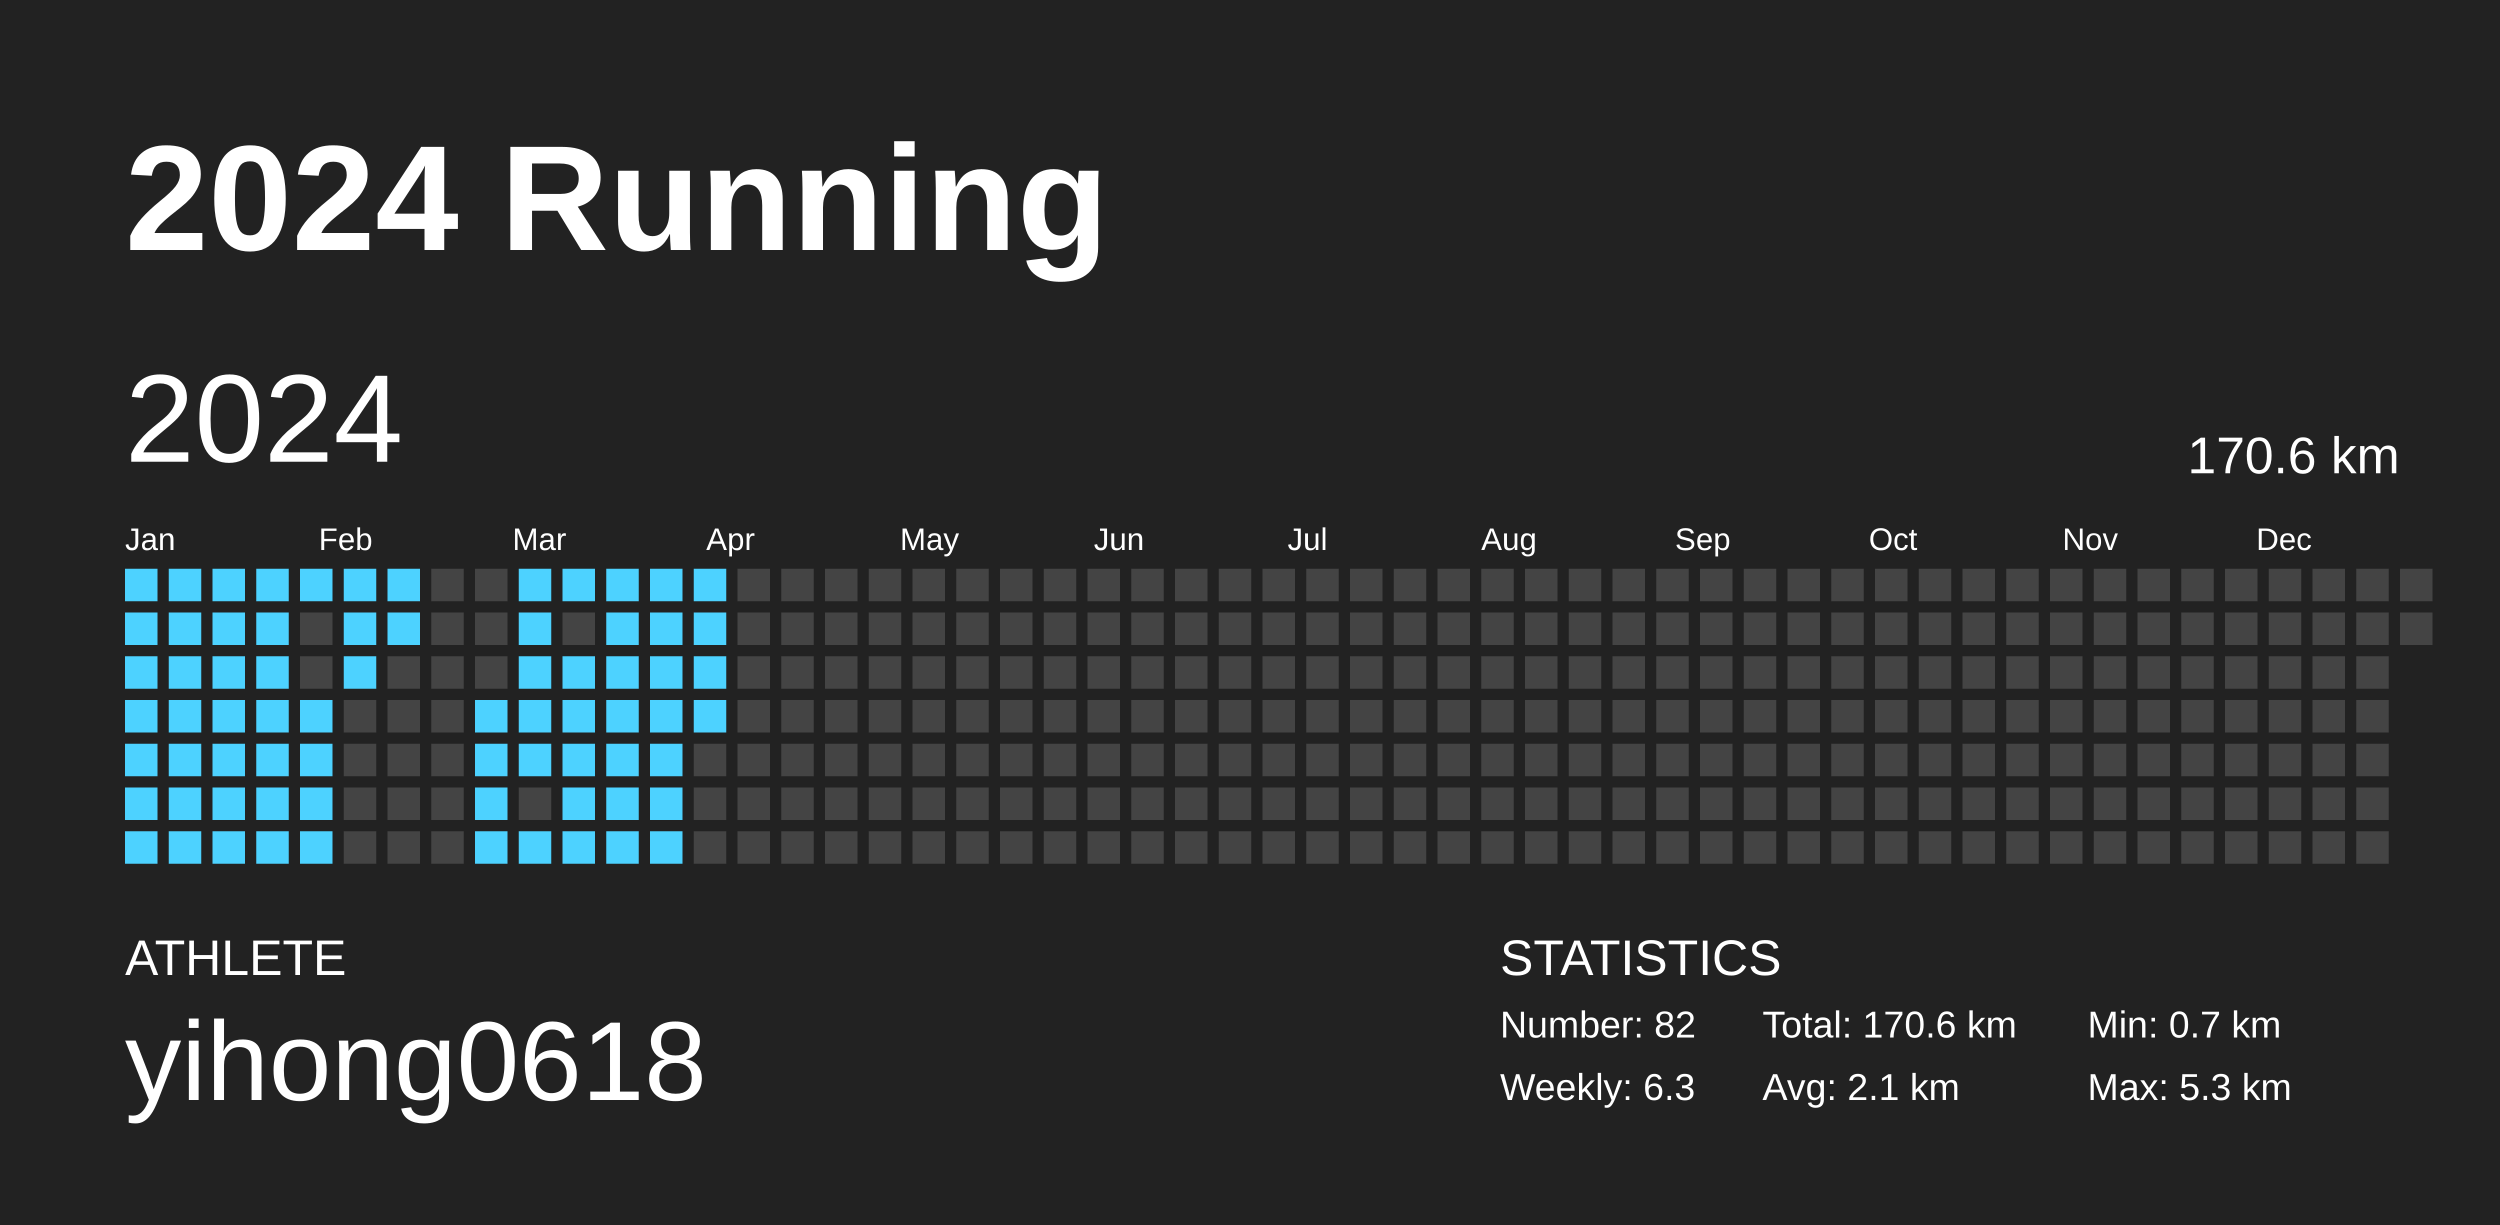
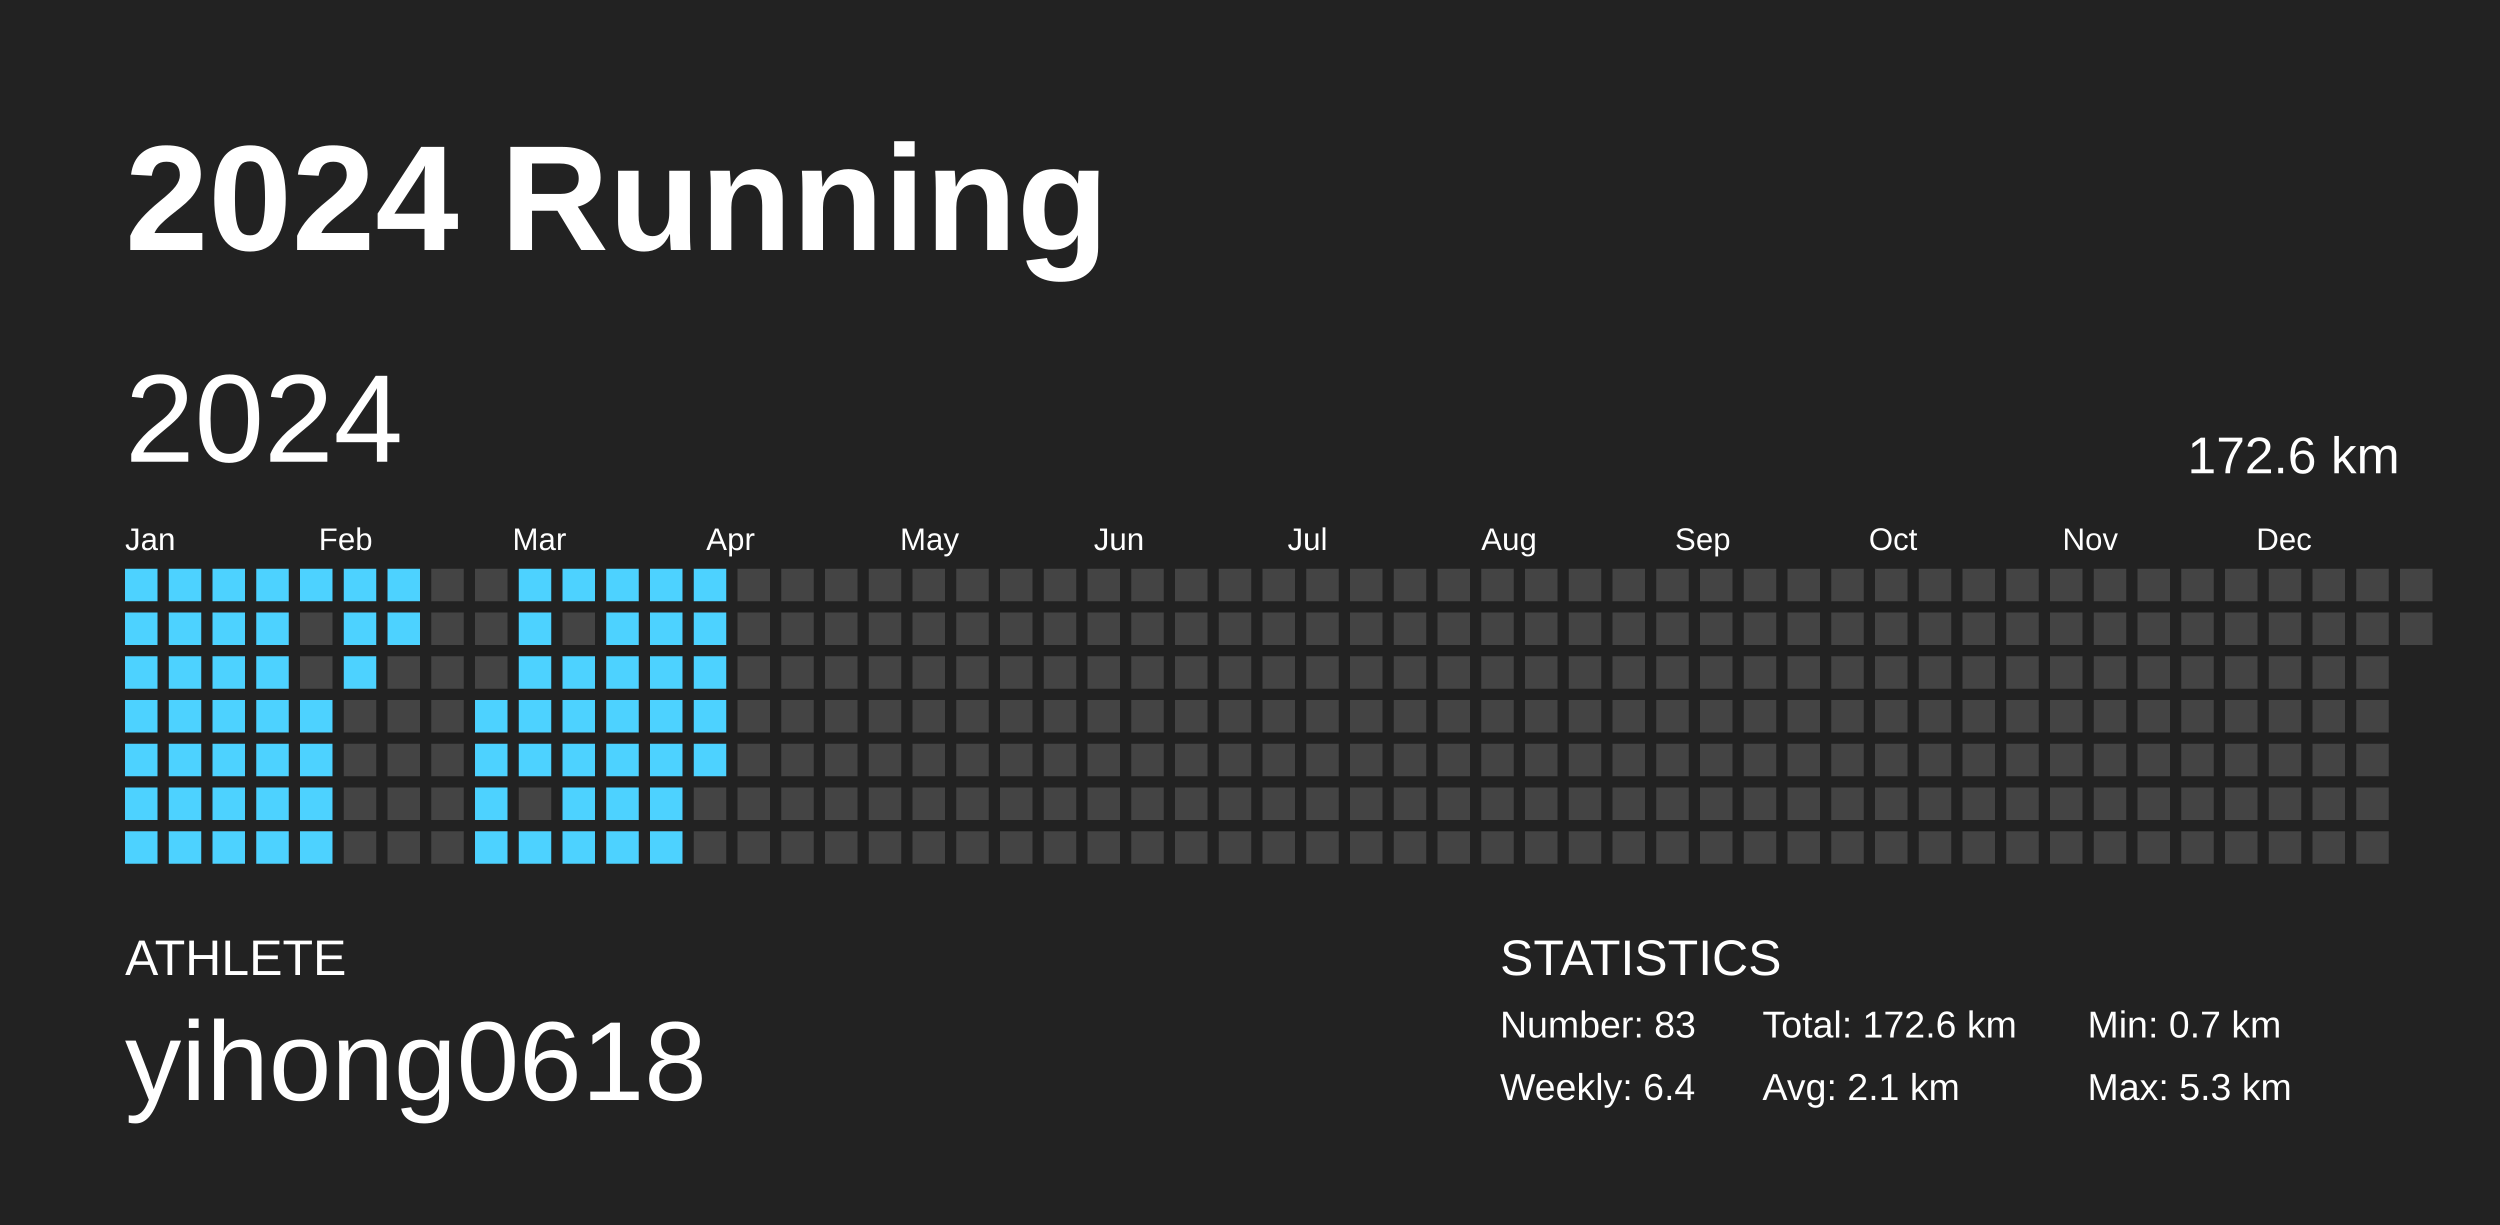
<svg xmlns="http://www.w3.org/2000/svg" baseProfile="full" height="98mm" version="1.1" viewBox="0,0,200,98" width="200mm">
  <defs />
  <rect fill="#222222" height="98" width="200" x="0" y="0" />
  <text fill="#FFFFFF" style="font-size:12px; font-family:Arial; font-weight:bold;" x="10" y="20">2024 Running</text>
  <text fill="#FFFFFF" style="font-size:4px; font-family:Arial" x="10" y="78">ATHLETE</text>
  <text fill="#FFFFFF" style="font-size:9px; font-family:Arial" x="10" y="88">yihong0618</text>
  <text fill="#FFFFFF" style="font-size:4px; font-family:Arial" x="120" y="78">STATISTICS</text>
-   <text fill="#FFFFFF" style="font-size:3px; font-family:Arial" x="120" y="83">Number: 82</text>
-   <text fill="#FFFFFF" style="font-size:3px; font-family:Arial" x="120" y="88">Weekly: 6.3</text>
-   <text fill="#FFFFFF" style="font-size:3px; font-family:Arial" x="141" y="83">Total: 170.6 km</text>
+   <text fill="#FFFFFF" style="font-size:3px; font-family:Arial" x="120" y="83">Number: 83</text>
+   <text fill="#FFFFFF" style="font-size:3px; font-family:Arial" x="120" y="88">Weekly: 6.4</text>
+   <text fill="#FFFFFF" style="font-size:3px; font-family:Arial" x="141" y="83">Total: 172.6 km</text>
  <text fill="#FFFFFF" style="font-size:3px; font-family:Arial" x="141" y="88">Avg: 2.1 km</text>
  <text fill="#FFFFFF" style="font-size:3px; font-family:Arial" x="167" y="83">Min: 0.7 km</text>
  <text fill="#FFFFFF" style="font-size:3px; font-family:Arial" x="167" y="88">Max: 5.3 km</text>
  <text dominant-baseline="hanging" fill="#FFFFFF" style="font-size:10.0px; font-family:Arial;" x="10" y="30">2024</text>
-   <text dominant-baseline="hanging" fill="#FFFFFF" style="font-size:4.125px; font-family:Arial;" x="175" y="35">170.6 km</text>
+   <text dominant-baseline="hanging" fill="#FFFFFF" style="font-size:4.125px; font-family:Arial;" x="175" y="35">172.6 km</text>
  <text fill="#FFFFFF" style="font-size:2.5px; font-family:Arial" x="10.0" y="44">Jan</text>
  <text fill="#FFFFFF" style="font-size:2.5px; font-family:Arial" x="25.5" y="44">Feb</text>
  <text fill="#FFFFFF" style="font-size:2.5px; font-family:Arial" x="41.0" y="44">Mar</text>
  <text fill="#FFFFFF" style="font-size:2.5px; font-family:Arial" x="56.5" y="44">Apr</text>
  <text fill="#FFFFFF" style="font-size:2.5px; font-family:Arial" x="72.0" y="44">May</text>
  <text fill="#FFFFFF" style="font-size:2.5px; font-family:Arial" x="87.5" y="44">Jun</text>
  <text fill="#FFFFFF" style="font-size:2.5px; font-family:Arial" x="103.0" y="44">Jul</text>
  <text fill="#FFFFFF" style="font-size:2.5px; font-family:Arial" x="118.5" y="44">Aug</text>
  <text fill="#FFFFFF" style="font-size:2.5px; font-family:Arial" x="134.0" y="44">Sep</text>
  <text fill="#FFFFFF" style="font-size:2.5px; font-family:Arial" x="149.5" y="44">Oct</text>
  <text fill="#FFFFFF" style="font-size:2.5px; font-family:Arial" x="165.0" y="44">Nov</text>
  <text fill="#FFFFFF" style="font-size:2.5px; font-family:Arial" x="180.5" y="44">Dec</text>
  <rect fill="#4dd2ff" height="2.6" width="2.6" x="10.0" y="45.5" />
  <rect fill="#4dd2ff" height="2.6" width="2.6" x="10.0" y="49.0" />
  <rect fill="#4dd2ff" height="2.6" width="2.6" x="10.0" y="52.5" />
  <rect fill="#4dd2ff" height="2.6" width="2.6" x="10.0" y="56.0" />
  <rect fill="#4dd2ff" height="2.6" width="2.6" x="10.0" y="59.5" />
  <rect fill="#4dd2ff" height="2.6" width="2.6" x="10.0" y="63.0" />
  <rect fill="#4dd2ff" height="2.6" width="2.6" x="10.0" y="66.5" />
  <rect fill="#4dd2ff" height="2.6" width="2.6" x="13.5" y="45.5" />
  <rect fill="#4dd2ff" height="2.6" width="2.6" x="13.5" y="49.0" />
  <rect fill="#4dd2ff" height="2.6" width="2.6" x="13.5" y="52.5" />
  <rect fill="#4dd2ff" height="2.6" width="2.6" x="13.5" y="56.0" />
  <rect fill="#4dd2ff" height="2.6" width="2.6" x="13.5" y="59.5" />
  <rect fill="#4dd2ff" height="2.6" width="2.6" x="13.5" y="63.0" />
  <rect fill="#4dd2ff" height="2.6" width="2.6" x="13.5" y="66.5" />
  <rect fill="#4dd2ff" height="2.6" width="2.6" x="17.0" y="45.5" />
  <rect fill="#4dd2ff" height="2.6" width="2.6" x="17.0" y="49.0" />
  <rect fill="#4dd2ff" height="2.6" width="2.6" x="17.0" y="52.5" />
  <rect fill="#4dd2ff" height="2.6" width="2.6" x="17.0" y="56.0" />
  <rect fill="#4dd2ff" height="2.6" width="2.6" x="17.0" y="59.5" />
  <rect fill="#4dd2ff" height="2.6" width="2.6" x="17.0" y="63.0" />
  <rect fill="#4dd2ff" height="2.6" width="2.6" x="17.0" y="66.5" />
  <rect fill="#4dd2ff" height="2.6" width="2.6" x="20.5" y="45.5" />
  <rect fill="#4dd2ff" height="2.6" width="2.6" x="20.5" y="49.0" />
  <rect fill="#4dd2ff" height="2.6" width="2.6" x="20.5" y="52.5" />
  <rect fill="#4dd2ff" height="2.6" width="2.6" x="20.5" y="56.0" />
  <rect fill="#4dd2ff" height="2.6" width="2.6" x="20.5" y="59.5" />
  <rect fill="#4dd2ff" height="2.6" width="2.6" x="20.5" y="63.0" />
  <rect fill="#4dd2ff" height="2.6" width="2.6" x="20.5" y="66.5" />
  <rect fill="#4dd2ff" height="2.6" width="2.6" x="24.0" y="45.5" />
  <rect fill="#444444" height="2.6" width="2.6" x="24.0" y="49.0" />
  <rect fill="#444444" height="2.6" width="2.6" x="24.0" y="52.5" />
  <rect fill="#4dd2ff" height="2.6" width="2.6" x="24.0" y="56.0" />
  <rect fill="#4dd2ff" height="2.6" width="2.6" x="24.0" y="59.5" />
  <rect fill="#4dd2ff" height="2.6" width="2.6" x="24.0" y="63.0" />
  <rect fill="#4dd2ff" height="2.6" width="2.6" x="24.0" y="66.5" />
  <rect fill="#4dd2ff" height="2.6" width="2.6" x="27.5" y="45.5" />
  <rect fill="#4dd2ff" height="2.6" width="2.6" x="27.5" y="49.0" />
  <rect fill="#4dd2ff" height="2.6" width="2.6" x="27.5" y="52.5" />
  <rect fill="#444444" height="2.6" width="2.6" x="27.5" y="56.0" />
  <rect fill="#444444" height="2.6" width="2.6" x="27.5" y="59.5" />
  <rect fill="#444444" height="2.6" width="2.6" x="27.5" y="63.0" />
  <rect fill="#444444" height="2.6" width="2.6" x="27.5" y="66.5" />
  <rect fill="#4dd2ff" height="2.6" width="2.6" x="31.0" y="45.5" />
  <rect fill="#4dd2ff" height="2.6" width="2.6" x="31.0" y="49.0" />
  <rect fill="#444444" height="2.6" width="2.6" x="31.0" y="52.5" />
  <rect fill="#444444" height="2.6" width="2.6" x="31.0" y="56.0" />
  <rect fill="#444444" height="2.6" width="2.6" x="31.0" y="59.5" />
  <rect fill="#444444" height="2.6" width="2.6" x="31.0" y="63.0" />
  <rect fill="#444444" height="2.6" width="2.6" x="31.0" y="66.5" />
  <rect fill="#444444" height="2.6" width="2.6" x="34.5" y="45.5" />
  <rect fill="#444444" height="2.6" width="2.6" x="34.5" y="49.0" />
  <rect fill="#444444" height="2.6" width="2.6" x="34.5" y="52.5" />
  <rect fill="#444444" height="2.6" width="2.6" x="34.5" y="56.0" />
  <rect fill="#444444" height="2.6" width="2.6" x="34.5" y="59.5" />
  <rect fill="#444444" height="2.6" width="2.6" x="34.5" y="63.0" />
  <rect fill="#444444" height="2.6" width="2.6" x="34.5" y="66.5" />
  <rect fill="#444444" height="2.6" width="2.6" x="38.0" y="45.5" />
  <rect fill="#444444" height="2.6" width="2.6" x="38.0" y="49.0" />
  <rect fill="#444444" height="2.6" width="2.6" x="38.0" y="52.5" />
  <rect fill="#4dd2ff" height="2.6" width="2.6" x="38.0" y="56.0" />
  <rect fill="#4dd2ff" height="2.6" width="2.6" x="38.0" y="59.5" />
  <rect fill="#4dd2ff" height="2.6" width="2.6" x="38.0" y="63.0" />
  <rect fill="#4dd2ff" height="2.6" width="2.6" x="38.0" y="66.5" />
  <rect fill="#4dd2ff" height="2.6" width="2.6" x="41.5" y="45.5" />
  <rect fill="#4dd2ff" height="2.6" width="2.6" x="41.5" y="49.0" />
  <rect fill="#4dd2ff" height="2.6" width="2.6" x="41.5" y="52.5" />
  <rect fill="#4dd2ff" height="2.6" width="2.6" x="41.5" y="56.0" />
  <rect fill="#4dd2ff" height="2.6" width="2.6" x="41.5" y="59.5" />
  <rect fill="#444444" height="2.6" width="2.6" x="41.5" y="63.0" />
  <rect fill="#4dd2ff" height="2.6" width="2.6" x="41.5" y="66.5" />
  <rect fill="#4dd2ff" height="2.6" width="2.6" x="45.0" y="45.5" />
  <rect fill="#444444" height="2.6" width="2.6" x="45.0" y="49.0" />
  <rect fill="#4dd2ff" height="2.6" width="2.6" x="45.0" y="52.5" />
  <rect fill="#4dd2ff" height="2.6" width="2.6" x="45.0" y="56.0" />
  <rect fill="#4dd2ff" height="2.6" width="2.6" x="45.0" y="59.5" />
  <rect fill="#4dd2ff" height="2.6" width="2.6" x="45.0" y="63.0" />
  <rect fill="#4dd2ff" height="2.6" width="2.6" x="45.0" y="66.5" />
  <rect fill="#4dd2ff" height="2.6" width="2.6" x="48.5" y="45.5" />
  <rect fill="#4dd2ff" height="2.6" width="2.6" x="48.5" y="49.0" />
  <rect fill="#4dd2ff" height="2.6" width="2.6" x="48.5" y="52.5" />
  <rect fill="#4dd2ff" height="2.6" width="2.6" x="48.5" y="56.0" />
  <rect fill="#4dd2ff" height="2.6" width="2.6" x="48.5" y="59.5" />
  <rect fill="#4dd2ff" height="2.6" width="2.6" x="48.5" y="63.0" />
  <rect fill="#4dd2ff" height="2.6" width="2.6" x="48.5" y="66.5" />
  <rect fill="#4dd2ff" height="2.6" width="2.6" x="52.0" y="45.5" />
  <rect fill="#4dd2ff" height="2.6" width="2.6" x="52.0" y="49.0" />
  <rect fill="#4dd2ff" height="2.6" width="2.6" x="52.0" y="52.5" />
  <rect fill="#4dd2ff" height="2.6" width="2.6" x="52.0" y="56.0" />
  <rect fill="#4dd2ff" height="2.6" width="2.6" x="52.0" y="59.5" />
  <rect fill="#4dd2ff" height="2.6" width="2.6" x="52.0" y="63.0" />
  <rect fill="#4dd2ff" height="2.6" width="2.6" x="52.0" y="66.5" />
  <rect fill="#4dd2ff" height="2.6" width="2.6" x="55.5" y="45.5" />
  <rect fill="#4dd2ff" height="2.6" width="2.6" x="55.5" y="49.0" />
  <rect fill="#4dd2ff" height="2.6" width="2.6" x="55.5" y="52.5" />
  <rect fill="#4dd2ff" height="2.6" width="2.6" x="55.5" y="56.0" />
-   <rect fill="#444444" height="2.6" width="2.6" x="55.5" y="59.5" />
+   <rect fill="#4dd2ff" height="2.6" width="2.6" x="55.5" y="59.5" />
  <rect fill="#444444" height="2.6" width="2.6" x="55.5" y="63.0" />
  <rect fill="#444444" height="2.6" width="2.6" x="55.5" y="66.5" />
  <rect fill="#444444" height="2.6" width="2.6" x="59.0" y="45.5" />
  <rect fill="#444444" height="2.6" width="2.6" x="59.0" y="49.0" />
  <rect fill="#444444" height="2.6" width="2.6" x="59.0" y="52.5" />
  <rect fill="#444444" height="2.6" width="2.6" x="59.0" y="56.0" />
  <rect fill="#444444" height="2.6" width="2.6" x="59.0" y="59.5" />
  <rect fill="#444444" height="2.6" width="2.6" x="59.0" y="63.0" />
  <rect fill="#444444" height="2.6" width="2.6" x="59.0" y="66.5" />
  <rect fill="#444444" height="2.6" width="2.6" x="62.5" y="45.5" />
  <rect fill="#444444" height="2.6" width="2.6" x="62.5" y="49.0" />
  <rect fill="#444444" height="2.6" width="2.6" x="62.5" y="52.5" />
  <rect fill="#444444" height="2.6" width="2.6" x="62.5" y="56.0" />
  <rect fill="#444444" height="2.6" width="2.6" x="62.5" y="59.5" />
  <rect fill="#444444" height="2.6" width="2.6" x="62.5" y="63.0" />
  <rect fill="#444444" height="2.6" width="2.6" x="62.5" y="66.5" />
  <rect fill="#444444" height="2.6" width="2.6" x="66.0" y="45.5" />
  <rect fill="#444444" height="2.6" width="2.6" x="66.0" y="49.0" />
  <rect fill="#444444" height="2.6" width="2.6" x="66.0" y="52.5" />
  <rect fill="#444444" height="2.6" width="2.6" x="66.0" y="56.0" />
  <rect fill="#444444" height="2.6" width="2.6" x="66.0" y="59.5" />
  <rect fill="#444444" height="2.6" width="2.6" x="66.0" y="63.0" />
  <rect fill="#444444" height="2.6" width="2.6" x="66.0" y="66.5" />
  <rect fill="#444444" height="2.6" width="2.6" x="69.5" y="45.5" />
  <rect fill="#444444" height="2.6" width="2.6" x="69.5" y="49.0" />
  <rect fill="#444444" height="2.6" width="2.6" x="69.5" y="52.5" />
  <rect fill="#444444" height="2.6" width="2.6" x="69.5" y="56.0" />
  <rect fill="#444444" height="2.6" width="2.6" x="69.5" y="59.5" />
  <rect fill="#444444" height="2.6" width="2.6" x="69.5" y="63.0" />
  <rect fill="#444444" height="2.6" width="2.6" x="69.5" y="66.5" />
  <rect fill="#444444" height="2.6" width="2.6" x="73.0" y="45.5" />
  <rect fill="#444444" height="2.6" width="2.6" x="73.0" y="49.0" />
  <rect fill="#444444" height="2.6" width="2.6" x="73.0" y="52.5" />
  <rect fill="#444444" height="2.6" width="2.6" x="73.0" y="56.0" />
  <rect fill="#444444" height="2.6" width="2.6" x="73.0" y="59.5" />
  <rect fill="#444444" height="2.6" width="2.6" x="73.0" y="63.0" />
  <rect fill="#444444" height="2.6" width="2.6" x="73.0" y="66.5" />
  <rect fill="#444444" height="2.6" width="2.6" x="76.5" y="45.5" />
  <rect fill="#444444" height="2.6" width="2.6" x="76.5" y="49.0" />
  <rect fill="#444444" height="2.6" width="2.6" x="76.5" y="52.5" />
  <rect fill="#444444" height="2.6" width="2.6" x="76.5" y="56.0" />
  <rect fill="#444444" height="2.6" width="2.6" x="76.5" y="59.5" />
  <rect fill="#444444" height="2.6" width="2.6" x="76.5" y="63.0" />
  <rect fill="#444444" height="2.6" width="2.6" x="76.5" y="66.5" />
  <rect fill="#444444" height="2.6" width="2.6" x="80.0" y="45.5" />
  <rect fill="#444444" height="2.6" width="2.6" x="80.0" y="49.0" />
  <rect fill="#444444" height="2.6" width="2.6" x="80.0" y="52.5" />
  <rect fill="#444444" height="2.6" width="2.6" x="80.0" y="56.0" />
  <rect fill="#444444" height="2.6" width="2.6" x="80.0" y="59.5" />
  <rect fill="#444444" height="2.6" width="2.6" x="80.0" y="63.0" />
  <rect fill="#444444" height="2.6" width="2.6" x="80.0" y="66.5" />
  <rect fill="#444444" height="2.6" width="2.6" x="83.5" y="45.5" />
  <rect fill="#444444" height="2.6" width="2.6" x="83.5" y="49.0" />
  <rect fill="#444444" height="2.6" width="2.6" x="83.5" y="52.5" />
  <rect fill="#444444" height="2.6" width="2.6" x="83.5" y="56.0" />
  <rect fill="#444444" height="2.6" width="2.6" x="83.5" y="59.5" />
  <rect fill="#444444" height="2.6" width="2.6" x="83.5" y="63.0" />
  <rect fill="#444444" height="2.6" width="2.6" x="83.5" y="66.5" />
  <rect fill="#444444" height="2.6" width="2.6" x="87.0" y="45.5" />
  <rect fill="#444444" height="2.6" width="2.6" x="87.0" y="49.0" />
  <rect fill="#444444" height="2.6" width="2.6" x="87.0" y="52.5" />
  <rect fill="#444444" height="2.6" width="2.6" x="87.0" y="56.0" />
  <rect fill="#444444" height="2.6" width="2.6" x="87.0" y="59.5" />
  <rect fill="#444444" height="2.6" width="2.6" x="87.0" y="63.0" />
  <rect fill="#444444" height="2.6" width="2.6" x="87.0" y="66.5" />
  <rect fill="#444444" height="2.6" width="2.6" x="90.5" y="45.5" />
  <rect fill="#444444" height="2.6" width="2.6" x="90.5" y="49.0" />
  <rect fill="#444444" height="2.6" width="2.6" x="90.5" y="52.5" />
  <rect fill="#444444" height="2.6" width="2.6" x="90.5" y="56.0" />
  <rect fill="#444444" height="2.6" width="2.6" x="90.5" y="59.5" />
  <rect fill="#444444" height="2.6" width="2.6" x="90.5" y="63.0" />
  <rect fill="#444444" height="2.6" width="2.6" x="90.5" y="66.5" />
  <rect fill="#444444" height="2.6" width="2.6" x="94.0" y="45.5" />
  <rect fill="#444444" height="2.6" width="2.6" x="94.0" y="49.0" />
  <rect fill="#444444" height="2.6" width="2.6" x="94.0" y="52.5" />
  <rect fill="#444444" height="2.6" width="2.6" x="94.0" y="56.0" />
  <rect fill="#444444" height="2.6" width="2.6" x="94.0" y="59.5" />
  <rect fill="#444444" height="2.6" width="2.6" x="94.0" y="63.0" />
  <rect fill="#444444" height="2.6" width="2.6" x="94.0" y="66.5" />
  <rect fill="#444444" height="2.6" width="2.6" x="97.5" y="45.5" />
  <rect fill="#444444" height="2.6" width="2.6" x="97.5" y="49.0" />
  <rect fill="#444444" height="2.6" width="2.6" x="97.5" y="52.5" />
  <rect fill="#444444" height="2.6" width="2.6" x="97.5" y="56.0" />
  <rect fill="#444444" height="2.6" width="2.6" x="97.5" y="59.5" />
  <rect fill="#444444" height="2.6" width="2.6" x="97.5" y="63.0" />
  <rect fill="#444444" height="2.6" width="2.6" x="97.5" y="66.5" />
  <rect fill="#444444" height="2.6" width="2.6" x="101.0" y="45.5" />
  <rect fill="#444444" height="2.6" width="2.6" x="101.0" y="49.0" />
  <rect fill="#444444" height="2.6" width="2.6" x="101.0" y="52.5" />
  <rect fill="#444444" height="2.6" width="2.6" x="101.0" y="56.0" />
  <rect fill="#444444" height="2.6" width="2.6" x="101.0" y="59.5" />
  <rect fill="#444444" height="2.6" width="2.6" x="101.0" y="63.0" />
  <rect fill="#444444" height="2.6" width="2.6" x="101.0" y="66.5" />
  <rect fill="#444444" height="2.6" width="2.6" x="104.5" y="45.5" />
  <rect fill="#444444" height="2.6" width="2.6" x="104.5" y="49.0" />
  <rect fill="#444444" height="2.6" width="2.6" x="104.5" y="52.5" />
  <rect fill="#444444" height="2.6" width="2.6" x="104.5" y="56.0" />
  <rect fill="#444444" height="2.6" width="2.6" x="104.5" y="59.5" />
  <rect fill="#444444" height="2.6" width="2.6" x="104.5" y="63.0" />
  <rect fill="#444444" height="2.6" width="2.6" x="104.5" y="66.5" />
  <rect fill="#444444" height="2.6" width="2.6" x="108.0" y="45.5" />
  <rect fill="#444444" height="2.6" width="2.6" x="108.0" y="49.0" />
  <rect fill="#444444" height="2.6" width="2.6" x="108.0" y="52.5" />
  <rect fill="#444444" height="2.6" width="2.6" x="108.0" y="56.0" />
  <rect fill="#444444" height="2.6" width="2.6" x="108.0" y="59.5" />
  <rect fill="#444444" height="2.6" width="2.6" x="108.0" y="63.0" />
  <rect fill="#444444" height="2.6" width="2.6" x="108.0" y="66.5" />
  <rect fill="#444444" height="2.6" width="2.6" x="111.5" y="45.5" />
  <rect fill="#444444" height="2.6" width="2.6" x="111.5" y="49.0" />
  <rect fill="#444444" height="2.6" width="2.6" x="111.5" y="52.5" />
  <rect fill="#444444" height="2.6" width="2.6" x="111.5" y="56.0" />
  <rect fill="#444444" height="2.6" width="2.6" x="111.5" y="59.5" />
  <rect fill="#444444" height="2.6" width="2.6" x="111.5" y="63.0" />
  <rect fill="#444444" height="2.6" width="2.6" x="111.5" y="66.5" />
  <rect fill="#444444" height="2.6" width="2.6" x="115.0" y="45.5" />
  <rect fill="#444444" height="2.6" width="2.6" x="115.0" y="49.0" />
  <rect fill="#444444" height="2.6" width="2.6" x="115.0" y="52.5" />
  <rect fill="#444444" height="2.6" width="2.6" x="115.0" y="56.0" />
  <rect fill="#444444" height="2.6" width="2.6" x="115.0" y="59.5" />
  <rect fill="#444444" height="2.6" width="2.6" x="115.0" y="63.0" />
  <rect fill="#444444" height="2.6" width="2.6" x="115.0" y="66.5" />
  <rect fill="#444444" height="2.6" width="2.6" x="118.5" y="45.5" />
  <rect fill="#444444" height="2.6" width="2.6" x="118.5" y="49.0" />
  <rect fill="#444444" height="2.6" width="2.6" x="118.5" y="52.5" />
  <rect fill="#444444" height="2.6" width="2.6" x="118.5" y="56.0" />
  <rect fill="#444444" height="2.6" width="2.6" x="118.5" y="59.5" />
  <rect fill="#444444" height="2.6" width="2.6" x="118.5" y="63.0" />
  <rect fill="#444444" height="2.6" width="2.6" x="118.5" y="66.5" />
  <rect fill="#444444" height="2.6" width="2.6" x="122.0" y="45.5" />
  <rect fill="#444444" height="2.6" width="2.6" x="122.0" y="49.0" />
  <rect fill="#444444" height="2.6" width="2.6" x="122.0" y="52.5" />
  <rect fill="#444444" height="2.6" width="2.6" x="122.0" y="56.0" />
  <rect fill="#444444" height="2.6" width="2.6" x="122.0" y="59.5" />
  <rect fill="#444444" height="2.6" width="2.6" x="122.0" y="63.0" />
  <rect fill="#444444" height="2.6" width="2.6" x="122.0" y="66.5" />
  <rect fill="#444444" height="2.6" width="2.6" x="125.5" y="45.5" />
  <rect fill="#444444" height="2.6" width="2.6" x="125.5" y="49.0" />
  <rect fill="#444444" height="2.6" width="2.6" x="125.5" y="52.5" />
  <rect fill="#444444" height="2.6" width="2.6" x="125.5" y="56.0" />
  <rect fill="#444444" height="2.6" width="2.6" x="125.5" y="59.5" />
  <rect fill="#444444" height="2.6" width="2.6" x="125.5" y="63.0" />
  <rect fill="#444444" height="2.6" width="2.6" x="125.5" y="66.5" />
  <rect fill="#444444" height="2.6" width="2.6" x="129.0" y="45.5" />
  <rect fill="#444444" height="2.6" width="2.6" x="129.0" y="49.0" />
  <rect fill="#444444" height="2.6" width="2.6" x="129.0" y="52.5" />
  <rect fill="#444444" height="2.6" width="2.6" x="129.0" y="56.0" />
  <rect fill="#444444" height="2.6" width="2.6" x="129.0" y="59.5" />
  <rect fill="#444444" height="2.6" width="2.6" x="129.0" y="63.0" />
  <rect fill="#444444" height="2.6" width="2.6" x="129.0" y="66.5" />
  <rect fill="#444444" height="2.6" width="2.6" x="132.5" y="45.5" />
  <rect fill="#444444" height="2.6" width="2.6" x="132.5" y="49.0" />
  <rect fill="#444444" height="2.6" width="2.6" x="132.5" y="52.5" />
  <rect fill="#444444" height="2.6" width="2.6" x="132.5" y="56.0" />
  <rect fill="#444444" height="2.6" width="2.6" x="132.5" y="59.5" />
  <rect fill="#444444" height="2.6" width="2.6" x="132.5" y="63.0" />
  <rect fill="#444444" height="2.6" width="2.6" x="132.5" y="66.5" />
  <rect fill="#444444" height="2.6" width="2.6" x="136.0" y="45.5" />
  <rect fill="#444444" height="2.6" width="2.6" x="136.0" y="49.0" />
  <rect fill="#444444" height="2.6" width="2.6" x="136.0" y="52.5" />
  <rect fill="#444444" height="2.6" width="2.6" x="136.0" y="56.0" />
  <rect fill="#444444" height="2.6" width="2.6" x="136.0" y="59.5" />
  <rect fill="#444444" height="2.6" width="2.6" x="136.0" y="63.0" />
  <rect fill="#444444" height="2.6" width="2.6" x="136.0" y="66.5" />
  <rect fill="#444444" height="2.6" width="2.6" x="139.5" y="45.5" />
  <rect fill="#444444" height="2.6" width="2.6" x="139.5" y="49.0" />
  <rect fill="#444444" height="2.6" width="2.6" x="139.5" y="52.5" />
  <rect fill="#444444" height="2.6" width="2.6" x="139.5" y="56.0" />
  <rect fill="#444444" height="2.6" width="2.6" x="139.5" y="59.5" />
  <rect fill="#444444" height="2.6" width="2.6" x="139.5" y="63.0" />
  <rect fill="#444444" height="2.6" width="2.6" x="139.5" y="66.5" />
  <rect fill="#444444" height="2.6" width="2.6" x="143.0" y="45.5" />
  <rect fill="#444444" height="2.6" width="2.6" x="143.0" y="49.0" />
  <rect fill="#444444" height="2.6" width="2.6" x="143.0" y="52.5" />
  <rect fill="#444444" height="2.6" width="2.6" x="143.0" y="56.0" />
  <rect fill="#444444" height="2.6" width="2.6" x="143.0" y="59.5" />
  <rect fill="#444444" height="2.6" width="2.6" x="143.0" y="63.0" />
  <rect fill="#444444" height="2.6" width="2.6" x="143.0" y="66.5" />
  <rect fill="#444444" height="2.6" width="2.6" x="146.5" y="45.5" />
  <rect fill="#444444" height="2.6" width="2.6" x="146.5" y="49.0" />
  <rect fill="#444444" height="2.6" width="2.6" x="146.5" y="52.5" />
  <rect fill="#444444" height="2.6" width="2.6" x="146.5" y="56.0" />
  <rect fill="#444444" height="2.6" width="2.6" x="146.5" y="59.5" />
  <rect fill="#444444" height="2.6" width="2.6" x="146.5" y="63.0" />
  <rect fill="#444444" height="2.6" width="2.6" x="146.5" y="66.5" />
  <rect fill="#444444" height="2.6" width="2.6" x="150.0" y="45.5" />
  <rect fill="#444444" height="2.6" width="2.6" x="150.0" y="49.0" />
  <rect fill="#444444" height="2.6" width="2.6" x="150.0" y="52.5" />
  <rect fill="#444444" height="2.6" width="2.6" x="150.0" y="56.0" />
  <rect fill="#444444" height="2.6" width="2.6" x="150.0" y="59.5" />
  <rect fill="#444444" height="2.6" width="2.6" x="150.0" y="63.0" />
  <rect fill="#444444" height="2.6" width="2.6" x="150.0" y="66.5" />
  <rect fill="#444444" height="2.6" width="2.6" x="153.5" y="45.5" />
  <rect fill="#444444" height="2.6" width="2.6" x="153.5" y="49.0" />
  <rect fill="#444444" height="2.6" width="2.6" x="153.5" y="52.5" />
  <rect fill="#444444" height="2.6" width="2.6" x="153.5" y="56.0" />
  <rect fill="#444444" height="2.6" width="2.6" x="153.5" y="59.5" />
  <rect fill="#444444" height="2.6" width="2.6" x="153.5" y="63.0" />
  <rect fill="#444444" height="2.6" width="2.6" x="153.5" y="66.5" />
  <rect fill="#444444" height="2.6" width="2.6" x="157.0" y="45.5" />
  <rect fill="#444444" height="2.6" width="2.6" x="157.0" y="49.0" />
  <rect fill="#444444" height="2.6" width="2.6" x="157.0" y="52.5" />
  <rect fill="#444444" height="2.6" width="2.6" x="157.0" y="56.0" />
  <rect fill="#444444" height="2.6" width="2.6" x="157.0" y="59.5" />
  <rect fill="#444444" height="2.6" width="2.6" x="157.0" y="63.0" />
  <rect fill="#444444" height="2.6" width="2.6" x="157.0" y="66.5" />
  <rect fill="#444444" height="2.6" width="2.6" x="160.5" y="45.5" />
  <rect fill="#444444" height="2.6" width="2.6" x="160.5" y="49.0" />
  <rect fill="#444444" height="2.6" width="2.6" x="160.5" y="52.5" />
  <rect fill="#444444" height="2.6" width="2.6" x="160.5" y="56.0" />
  <rect fill="#444444" height="2.6" width="2.6" x="160.5" y="59.5" />
  <rect fill="#444444" height="2.6" width="2.6" x="160.5" y="63.0" />
  <rect fill="#444444" height="2.6" width="2.6" x="160.5" y="66.5" />
  <rect fill="#444444" height="2.6" width="2.6" x="164.0" y="45.5" />
  <rect fill="#444444" height="2.6" width="2.6" x="164.0" y="49.0" />
  <rect fill="#444444" height="2.6" width="2.6" x="164.0" y="52.5" />
  <rect fill="#444444" height="2.6" width="2.6" x="164.0" y="56.0" />
  <rect fill="#444444" height="2.6" width="2.6" x="164.0" y="59.5" />
  <rect fill="#444444" height="2.6" width="2.6" x="164.0" y="63.0" />
  <rect fill="#444444" height="2.6" width="2.6" x="164.0" y="66.5" />
  <rect fill="#444444" height="2.6" width="2.6" x="167.5" y="45.5" />
  <rect fill="#444444" height="2.6" width="2.6" x="167.5" y="49.0" />
  <rect fill="#444444" height="2.6" width="2.6" x="167.5" y="52.5" />
  <rect fill="#444444" height="2.6" width="2.6" x="167.5" y="56.0" />
  <rect fill="#444444" height="2.6" width="2.6" x="167.5" y="59.5" />
  <rect fill="#444444" height="2.6" width="2.6" x="167.5" y="63.0" />
  <rect fill="#444444" height="2.6" width="2.6" x="167.5" y="66.5" />
  <rect fill="#444444" height="2.6" width="2.6" x="171.0" y="45.5" />
  <rect fill="#444444" height="2.6" width="2.6" x="171.0" y="49.0" />
  <rect fill="#444444" height="2.6" width="2.6" x="171.0" y="52.5" />
  <rect fill="#444444" height="2.6" width="2.6" x="171.0" y="56.0" />
  <rect fill="#444444" height="2.6" width="2.6" x="171.0" y="59.5" />
  <rect fill="#444444" height="2.6" width="2.6" x="171.0" y="63.0" />
  <rect fill="#444444" height="2.6" width="2.6" x="171.0" y="66.5" />
  <rect fill="#444444" height="2.6" width="2.6" x="174.5" y="45.5" />
  <rect fill="#444444" height="2.6" width="2.6" x="174.5" y="49.0" />
  <rect fill="#444444" height="2.6" width="2.6" x="174.5" y="52.5" />
  <rect fill="#444444" height="2.6" width="2.6" x="174.5" y="56.0" />
  <rect fill="#444444" height="2.6" width="2.6" x="174.5" y="59.5" />
  <rect fill="#444444" height="2.6" width="2.6" x="174.5" y="63.0" />
  <rect fill="#444444" height="2.6" width="2.6" x="174.5" y="66.5" />
  <rect fill="#444444" height="2.6" width="2.6" x="178.0" y="45.5" />
  <rect fill="#444444" height="2.6" width="2.6" x="178.0" y="49.0" />
  <rect fill="#444444" height="2.6" width="2.6" x="178.0" y="52.5" />
  <rect fill="#444444" height="2.6" width="2.6" x="178.0" y="56.0" />
  <rect fill="#444444" height="2.6" width="2.6" x="178.0" y="59.5" />
  <rect fill="#444444" height="2.6" width="2.6" x="178.0" y="63.0" />
  <rect fill="#444444" height="2.6" width="2.6" x="178.0" y="66.5" />
  <rect fill="#444444" height="2.6" width="2.6" x="181.5" y="45.5" />
  <rect fill="#444444" height="2.6" width="2.6" x="181.5" y="49.0" />
  <rect fill="#444444" height="2.6" width="2.6" x="181.5" y="52.5" />
  <rect fill="#444444" height="2.6" width="2.6" x="181.5" y="56.0" />
  <rect fill="#444444" height="2.6" width="2.6" x="181.5" y="59.5" />
  <rect fill="#444444" height="2.6" width="2.6" x="181.5" y="63.0" />
  <rect fill="#444444" height="2.6" width="2.6" x="181.5" y="66.5" />
  <rect fill="#444444" height="2.6" width="2.6" x="185.0" y="45.5" />
  <rect fill="#444444" height="2.6" width="2.6" x="185.0" y="49.0" />
  <rect fill="#444444" height="2.6" width="2.6" x="185.0" y="52.5" />
  <rect fill="#444444" height="2.6" width="2.6" x="185.0" y="56.0" />
  <rect fill="#444444" height="2.6" width="2.6" x="185.0" y="59.5" />
  <rect fill="#444444" height="2.6" width="2.6" x="185.0" y="63.0" />
  <rect fill="#444444" height="2.6" width="2.6" x="185.0" y="66.5" />
  <rect fill="#444444" height="2.6" width="2.6" x="188.5" y="45.5" />
  <rect fill="#444444" height="2.6" width="2.6" x="188.5" y="49.0" />
  <rect fill="#444444" height="2.6" width="2.6" x="188.5" y="52.5" />
  <rect fill="#444444" height="2.6" width="2.6" x="188.5" y="56.0" />
  <rect fill="#444444" height="2.6" width="2.6" x="188.5" y="59.5" />
  <rect fill="#444444" height="2.6" width="2.6" x="188.5" y="63.0" />
  <rect fill="#444444" height="2.6" width="2.6" x="188.5" y="66.5" />
  <rect fill="#444444" height="2.6" width="2.6" x="192.0" y="45.5" />
  <rect fill="#444444" height="2.6" width="2.6" x="192.0" y="49.0" />
</svg>
